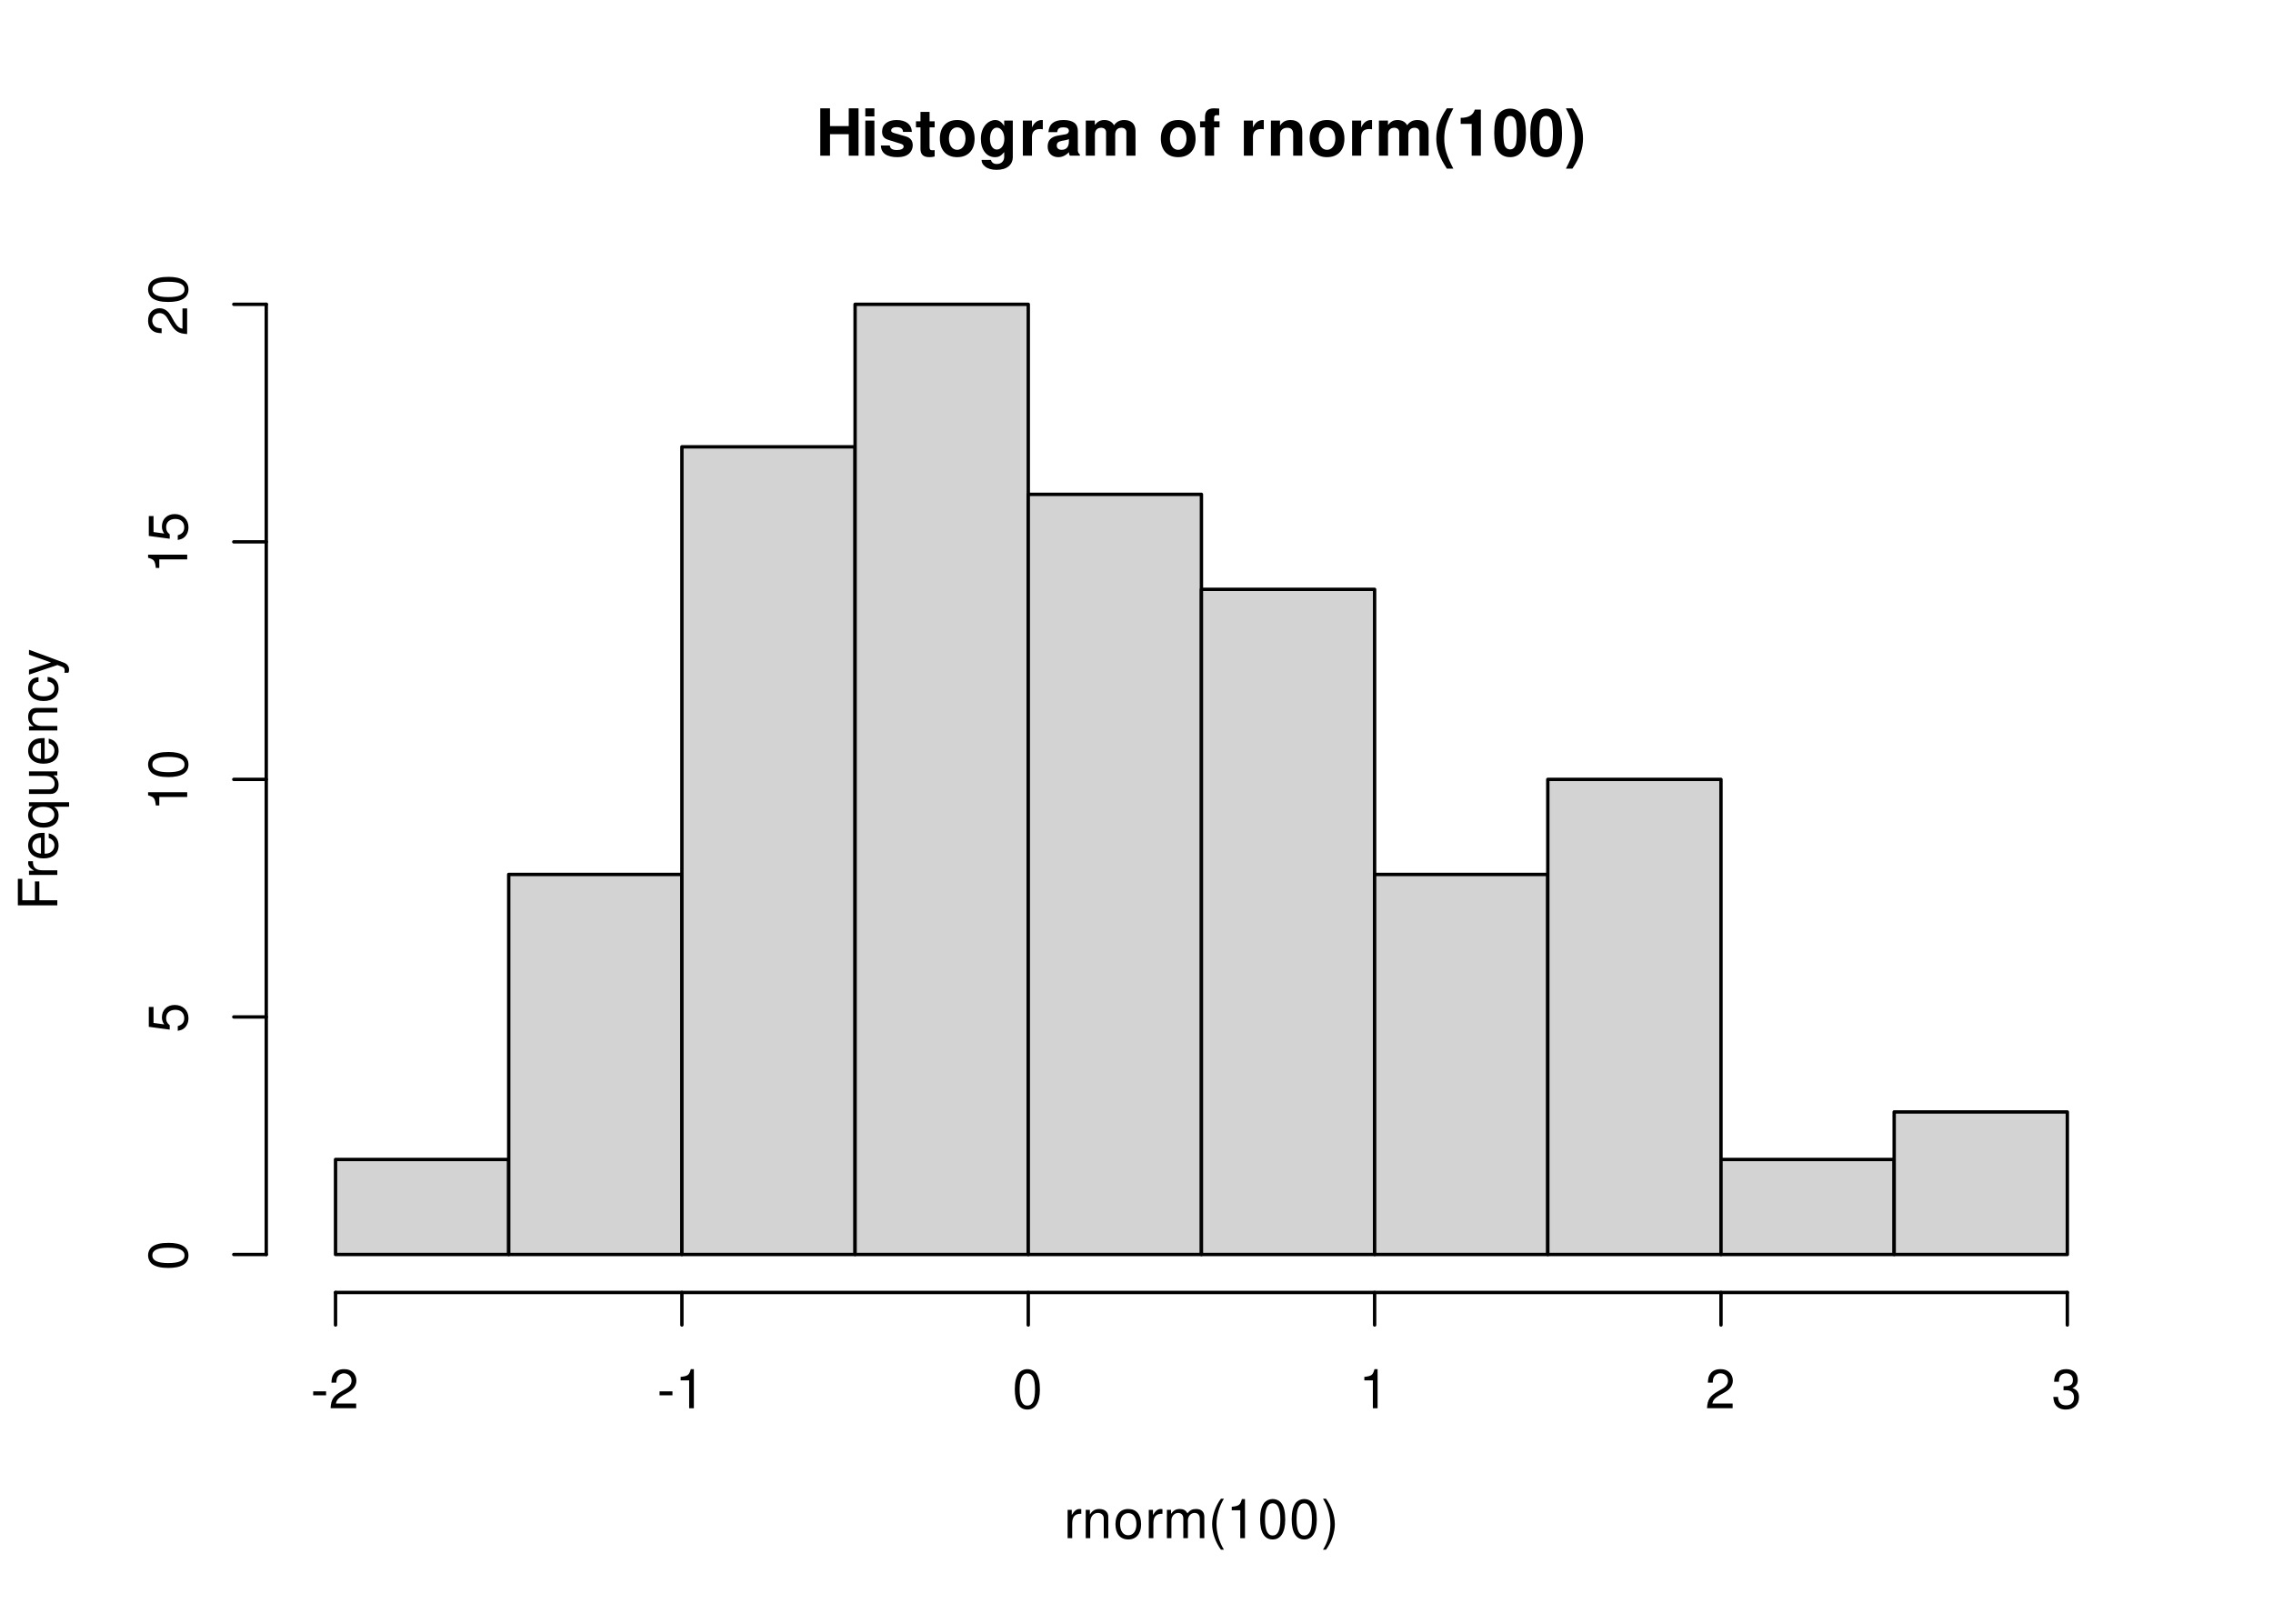
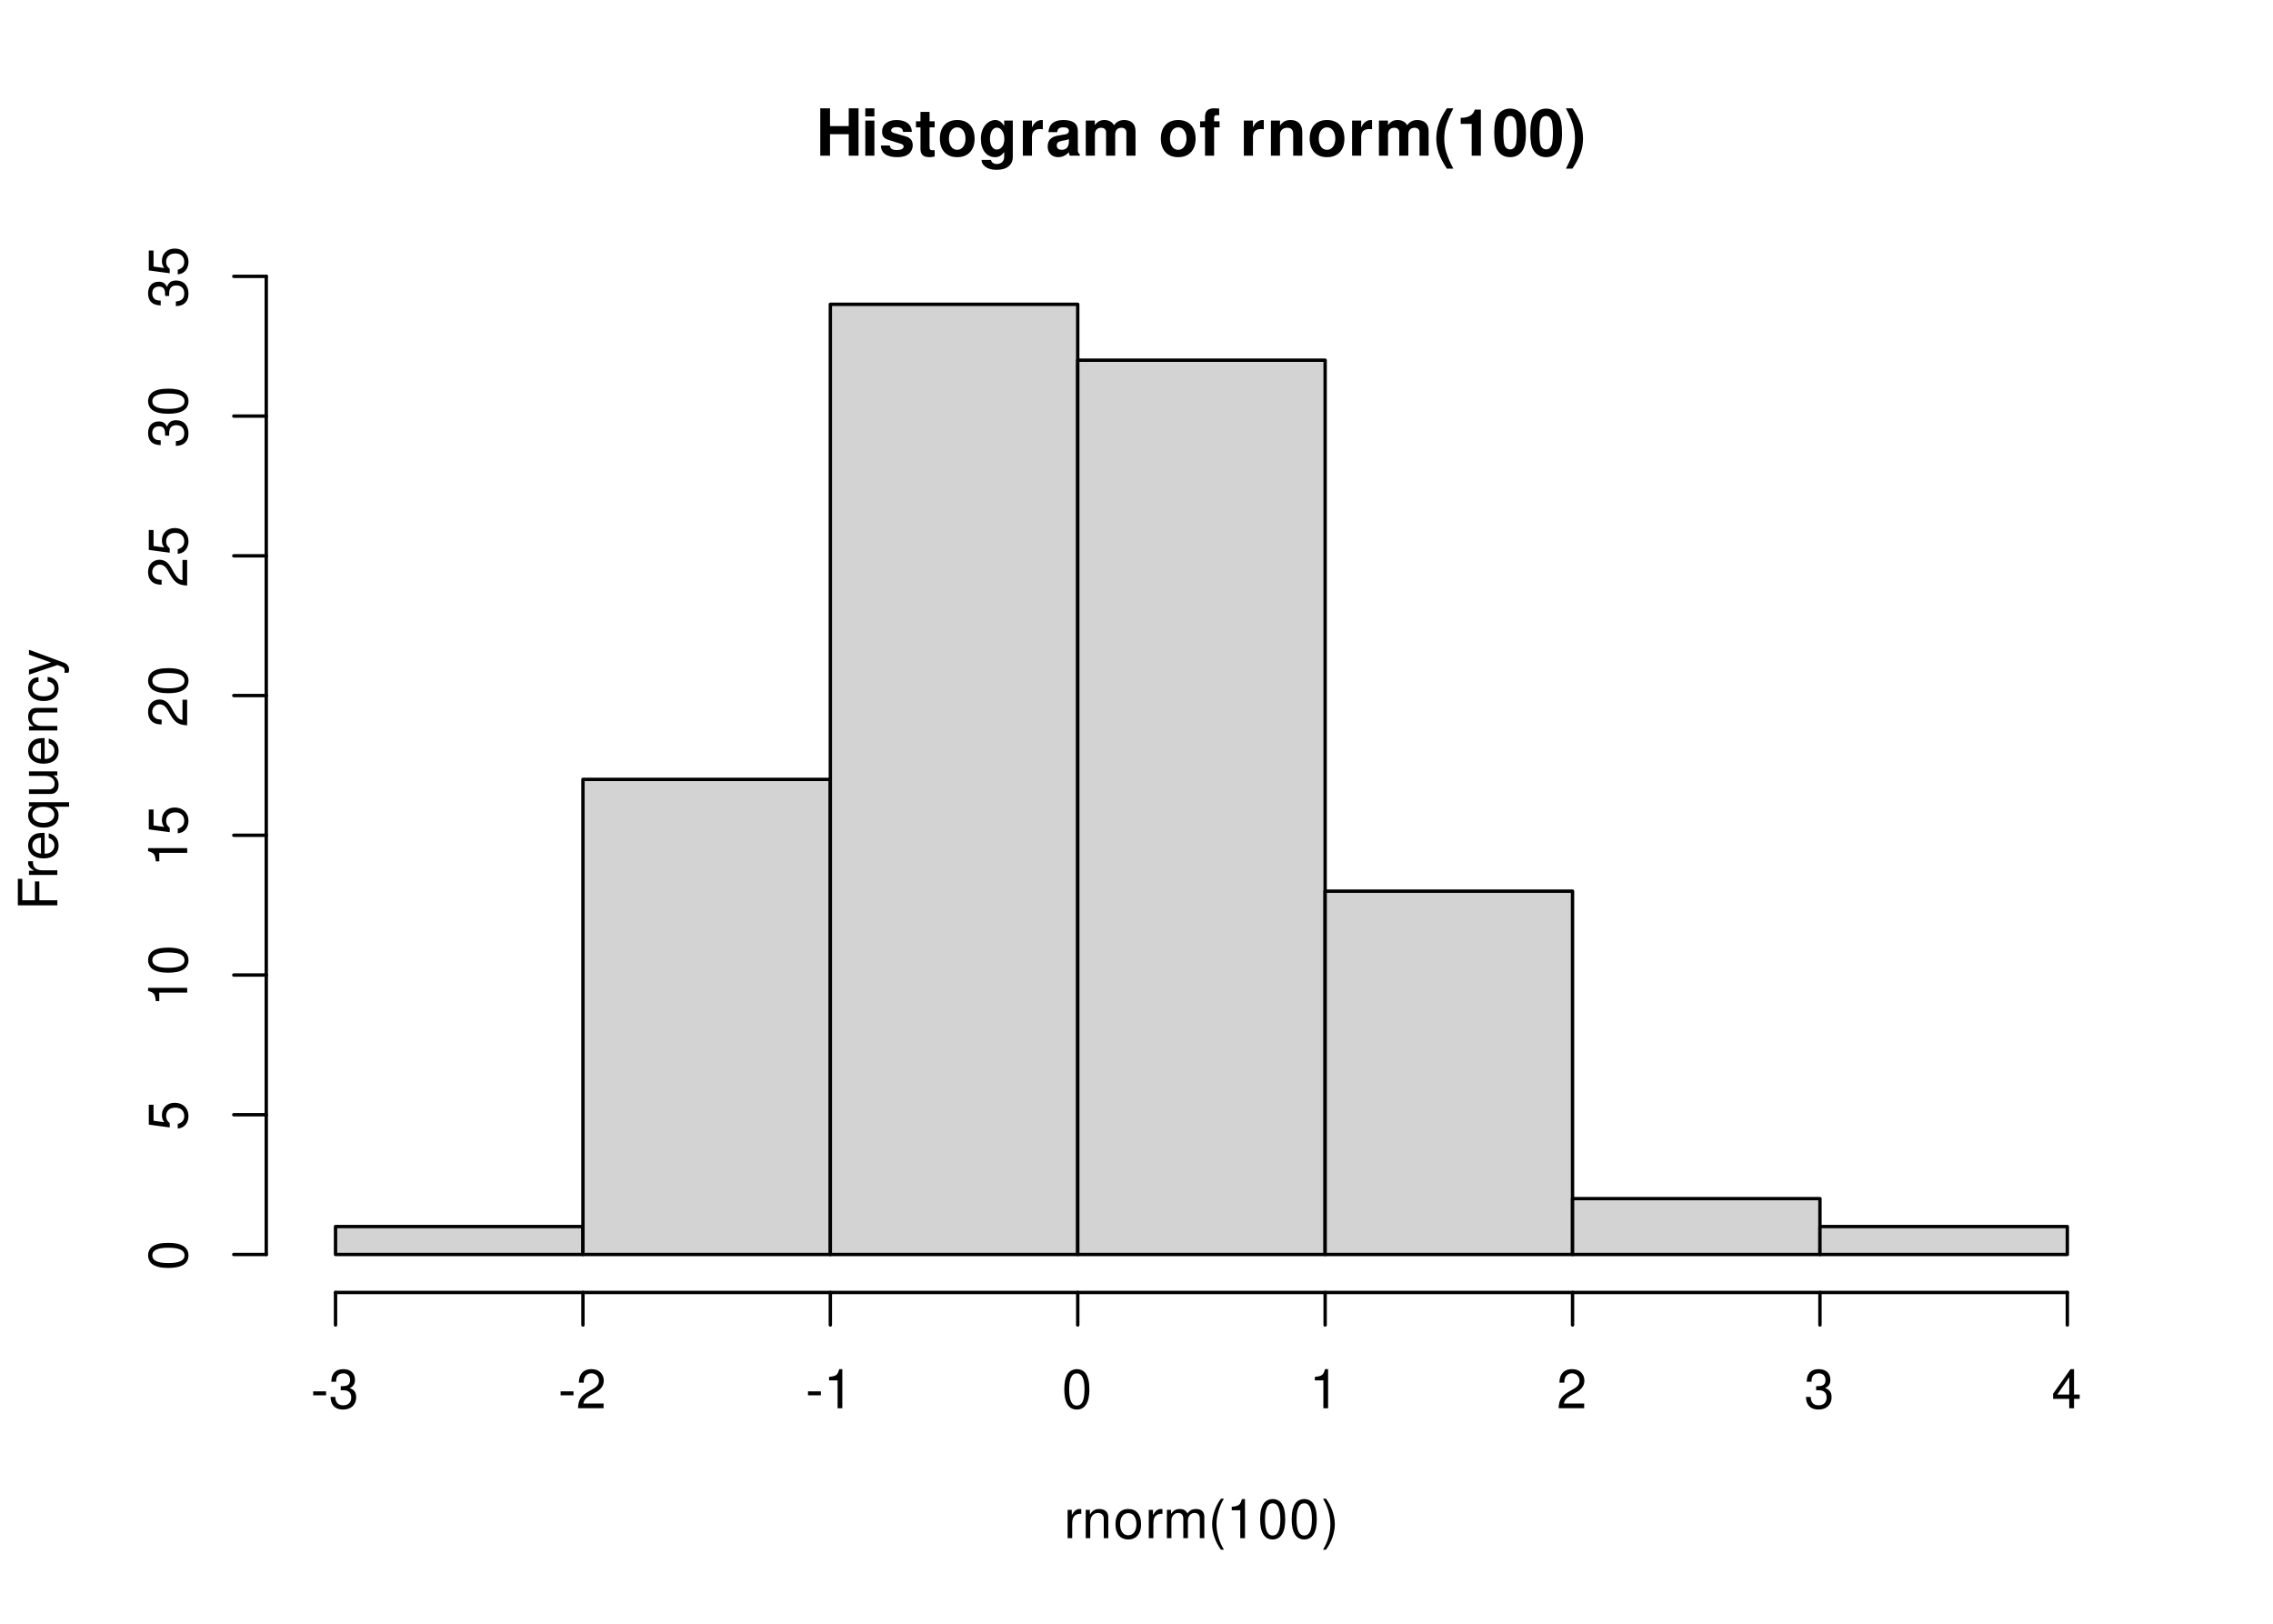
<svg xmlns="http://www.w3.org/2000/svg" xmlns:xlink="http://www.w3.org/1999/xlink" width="504pt" height="360pt" viewBox="0 0 504 360">
  <defs>
    <g>
      <g id="glyph-0-0">
        <path d="M 7.297 -4.766 L 7.297 0 L 9.469 0 L 9.469 -10.5 L 7.297 -10.5 L 7.297 -6.562 L 3.141 -6.562 L 3.141 -10.5 L 0.984 -10.5 L 0.984 0 L 3.141 0 L 3.141 -4.766 Z M 7.297 -4.766 " />
      </g>
      <g id="glyph-0-1">
        <path d="M 2.984 -7.781 L 0.969 -7.781 L 0.969 0 L 2.984 0 Z M 2.984 -10.5 L 0.969 -10.5 L 0.969 -8.703 L 2.984 -8.703 Z M 2.984 -10.5 " />
      </g>
      <g id="glyph-0-2">
        <path d="M 7.281 -5.266 C 7.25 -6.922 5.984 -7.906 3.891 -7.906 C 1.922 -7.906 0.688 -6.922 0.688 -5.312 C 0.688 -4.797 0.844 -4.344 1.125 -4.047 C 1.391 -3.781 1.641 -3.641 2.391 -3.406 L 4.797 -2.656 C 5.297 -2.5 5.469 -2.328 5.469 -2.016 C 5.469 -1.547 4.906 -1.25 3.969 -1.25 C 3.438 -1.25 3.047 -1.344 2.781 -1.531 C 2.562 -1.688 2.484 -1.844 2.391 -2.266 L 0.422 -2.266 C 0.469 -0.547 1.734 0.328 4.094 0.328 C 5.172 0.328 6 0.094 6.562 -0.359 C 7.141 -0.828 7.484 -1.547 7.484 -2.312 C 7.484 -3.312 6.984 -3.969 5.969 -4.266 L 3.422 -5 C 2.859 -5.172 2.703 -5.281 2.703 -5.609 C 2.703 -6.031 3.172 -6.328 3.875 -6.328 C 4.844 -6.328 5.312 -5.984 5.328 -5.266 Z M 7.281 -5.266 " />
      </g>
      <g id="glyph-0-3">
        <path d="M 4.344 -7.625 L 3.219 -7.625 L 3.219 -9.703 L 1.203 -9.703 L 1.203 -7.625 L 0.203 -7.625 L 0.203 -6.281 L 1.203 -6.281 L 1.203 -1.5 C 1.203 -0.281 1.844 0.328 3.172 0.328 C 3.625 0.328 3.969 0.281 4.344 0.172 L 4.344 -1.234 C 4.141 -1.203 4.031 -1.203 3.875 -1.203 C 3.344 -1.203 3.219 -1.359 3.219 -2.047 L 3.219 -6.281 L 4.344 -6.281 Z M 4.344 -7.625 " />
      </g>
      <g id="glyph-0-4">
        <path d="M 4.344 -7.906 C 1.953 -7.906 0.5 -6.344 0.5 -3.781 C 0.5 -1.219 1.953 0.328 4.344 0.328 C 6.734 0.328 8.203 -1.219 8.203 -3.734 C 8.203 -6.375 6.766 -7.906 4.344 -7.906 Z M 4.344 -6.281 C 5.453 -6.281 6.188 -5.281 6.188 -3.766 C 6.188 -2.312 5.438 -1.297 4.344 -1.297 C 3.25 -1.297 2.516 -2.297 2.516 -3.781 C 2.516 -5.281 3.25 -6.281 4.344 -6.281 Z M 4.344 -6.281 " />
      </g>
      <g id="glyph-0-5">
        <path d="M 5.766 -7.781 L 5.766 -6.578 C 5.203 -7.484 4.578 -7.906 3.766 -7.906 C 3.062 -7.906 2.312 -7.562 1.766 -7 C 1 -6.188 0.594 -5.078 0.594 -3.703 C 0.594 -1.312 1.859 0.328 3.719 0.328 C 4.547 0.328 5.062 0.062 5.766 -0.797 L 5.766 0.266 C 5.766 1.203 5.094 1.844 4.156 1.844 C 3.422 1.844 2.984 1.531 2.828 0.938 L 0.75 0.938 C 0.766 1.547 0.984 1.953 1.516 2.391 C 2.125 2.891 2.984 3.141 4.078 3.141 C 6.328 3.141 7.672 2.062 7.672 0.266 L 7.672 -7.781 Z M 4.141 -6.219 C 5.078 -6.219 5.797 -5.172 5.797 -3.734 C 5.797 -2.312 5.109 -1.359 4.109 -1.359 C 3.234 -1.359 2.609 -2.312 2.609 -3.734 C 2.609 -5.203 3.234 -6.219 4.141 -6.219 Z M 4.141 -6.219 " />
      </g>
      <g id="glyph-0-6">
        <path d="M 0.906 -7.781 L 0.906 0 L 2.922 0 L 2.922 -4.141 C 2.922 -5.312 3.516 -5.906 4.703 -5.906 C 4.906 -5.906 5.062 -5.891 5.328 -5.844 L 5.328 -7.891 C 5.219 -7.906 5.172 -7.906 5.078 -7.906 C 4.156 -7.906 3.375 -7.297 2.922 -6.25 L 2.922 -7.781 Z M 0.906 -7.781 " />
      </g>
      <g id="glyph-0-7">
        <path d="M 7.547 -0.25 C 7.203 -0.578 7.094 -0.812 7.094 -1.203 L 7.094 -5.516 C 7.094 -7.109 6 -7.906 3.906 -7.906 C 1.797 -7.906 0.703 -7.016 0.578 -5.219 L 2.516 -5.219 C 2.625 -6.016 2.953 -6.281 3.953 -6.281 C 4.719 -6.281 5.109 -6.016 5.109 -5.5 C 5.109 -5.25 4.984 -5.031 4.766 -4.891 C 4.5 -4.75 4.5 -4.75 3.5 -4.594 L 2.688 -4.453 C 1.156 -4.188 0.406 -3.406 0.406 -2 C 0.406 -0.609 1.344 0.328 2.766 0.328 C 3.625 0.328 4.406 -0.031 5.125 -0.781 C 5.125 -0.375 5.172 -0.234 5.359 0 L 7.547 0 Z M 5.109 -3.125 C 5.109 -1.953 4.531 -1.297 3.516 -1.297 C 2.844 -1.297 2.422 -1.656 2.422 -2.234 C 2.422 -2.844 2.734 -3.125 3.578 -3.297 L 4.266 -3.422 C 4.797 -3.531 4.891 -3.562 5.109 -3.672 Z M 5.109 -3.125 " />
      </g>
      <g id="glyph-0-8">
        <path d="M 0.859 -7.781 L 0.859 0 L 2.875 0 L 2.875 -4.672 C 2.875 -5.641 3.406 -6.188 4.266 -6.188 C 4.938 -6.188 5.359 -5.812 5.359 -5.188 L 5.359 0 L 7.375 0 L 7.375 -4.672 C 7.375 -5.625 7.891 -6.188 8.766 -6.188 C 9.438 -6.188 9.859 -5.812 9.859 -5.188 L 9.859 0 L 11.875 0 L 11.875 -5.5 C 11.875 -7.016 10.953 -7.906 9.391 -7.906 C 8.406 -7.906 7.719 -7.562 7.109 -6.75 C 6.734 -7.484 5.969 -7.906 5 -7.906 C 4.109 -7.906 3.531 -7.625 2.859 -6.812 L 2.859 -7.781 Z M 0.859 -7.781 " />
      </g>
      <g id="glyph-0-9">
</g>
      <g id="glyph-0-10">
        <path d="M 4.516 -7.625 L 3.312 -7.625 L 3.312 -8.391 C 3.312 -8.781 3.484 -8.984 3.859 -8.984 C 4.047 -8.984 4.234 -8.969 4.438 -8.953 L 4.438 -10.453 C 4 -10.484 3.594 -10.5 3.281 -10.5 C 1.938 -10.5 1.297 -9.875 1.297 -8.562 L 1.297 -7.625 L 0.203 -7.625 L 0.203 -6.281 L 1.297 -6.281 L 1.297 0 L 3.312 0 L 3.312 -6.281 L 4.516 -6.281 Z M 4.516 -7.625 " />
      </g>
      <g id="glyph-0-11">
        <path d="M 0.906 -7.781 L 0.906 0 L 2.922 0 L 2.922 -4.672 C 2.922 -5.594 3.562 -6.188 4.547 -6.188 C 5.422 -6.188 5.844 -5.719 5.844 -4.797 L 5.844 0 L 7.859 0 L 7.859 -5.219 C 7.859 -6.938 6.922 -7.906 5.266 -7.906 C 4.203 -7.906 3.5 -7.531 2.922 -6.656 L 2.922 -7.781 Z M 0.906 -7.781 " />
      </g>
      <g id="glyph-0-12">
        <path d="M 2.922 -10.5 C 1.266 -8 0.578 -6.031 0.578 -3.812 C 0.578 -1.578 1.266 0.375 2.922 2.875 L 4.359 2.875 C 2.828 -0.094 2.344 -1.688 2.344 -3.812 C 2.344 -5.938 2.844 -7.562 4.359 -10.5 Z M 2.922 -10.5 " />
      </g>
      <g id="glyph-0-13">
        <path d="M 3.422 -7.047 L 3.422 0 L 5.453 0 L 5.453 -10.219 L 4.109 -10.219 C 3.781 -9 2.734 -8.391 0.984 -8.391 L 0.984 -7.047 Z M 3.422 -7.047 " />
      </g>
      <g id="glyph-0-14">
        <path d="M 3.938 -10.438 C 2.844 -10.438 1.906 -9.969 1.281 -9.125 C 0.688 -8.328 0.422 -7.031 0.422 -5.047 C 0.422 -3.234 0.641 -1.953 1.141 -1.188 C 1.75 -0.203 2.734 0.328 3.938 0.328 C 5.047 0.328 5.953 -0.109 6.578 -0.969 C 7.156 -1.75 7.453 -3.062 7.453 -4.984 C 7.453 -6.859 7.219 -8.125 6.734 -8.922 C 6.125 -9.891 5.125 -10.438 3.938 -10.438 Z M 3.938 -8.797 C 4.453 -8.797 4.875 -8.516 5.109 -7.984 C 5.312 -7.547 5.438 -6.438 5.438 -5.031 C 5.438 -3.875 5.328 -2.75 5.172 -2.328 C 4.938 -1.734 4.516 -1.391 3.938 -1.391 C 3.406 -1.391 3 -1.672 2.75 -2.188 C 2.547 -2.625 2.438 -3.688 2.438 -5.062 C 2.438 -6.266 2.531 -7.422 2.688 -7.844 C 2.906 -8.453 3.359 -8.797 3.938 -8.797 Z M 3.938 -8.797 " />
      </g>
      <g id="glyph-0-15">
        <path d="M 1.75 2.875 C 3.422 0.375 4.109 -1.578 4.109 -3.797 C 4.109 -6.031 3.422 -8 1.75 -10.5 L 0.312 -10.5 C 1.859 -7.531 2.328 -5.938 2.328 -3.797 C 2.328 -1.688 1.844 -0.062 0.312 2.875 Z M 1.75 2.875 " />
      </g>
      <g id="glyph-1-0">
        <path d="M 0.828 -6.281 L 0.828 0 L 1.844 0 L 1.844 -3.266 C 1.844 -4.781 2.469 -5.453 3.859 -5.406 L 3.859 -6.438 C 3.688 -6.453 3.594 -6.469 3.469 -6.469 C 2.812 -6.469 2.328 -6.078 1.75 -5.141 L 1.75 -6.281 Z M 0.828 -6.281 " />
      </g>
      <g id="glyph-1-1">
        <path d="M 0.844 -6.281 L 0.844 0 L 1.844 0 L 1.844 -3.469 C 1.844 -4.75 2.516 -5.594 3.547 -5.594 C 4.344 -5.594 4.844 -5.109 4.844 -4.359 L 4.844 0 L 5.844 0 L 5.844 -4.75 C 5.844 -5.797 5.062 -6.469 3.859 -6.469 C 2.922 -6.469 2.312 -6.109 1.766 -5.234 L 1.766 -6.281 Z M 0.844 -6.281 " />
      </g>
      <g id="glyph-1-2">
        <path d="M 3.266 -6.469 C 1.484 -6.469 0.438 -5.203 0.438 -3.094 C 0.438 -0.969 1.484 0.281 3.281 0.281 C 5.047 0.281 6.125 -0.984 6.125 -3.047 C 6.125 -5.234 5.094 -6.469 3.266 -6.469 Z M 3.281 -5.547 C 4.406 -5.547 5.078 -4.625 5.078 -3.062 C 5.078 -1.578 4.375 -0.641 3.281 -0.641 C 2.156 -0.641 1.469 -1.578 1.469 -3.094 C 1.469 -4.625 2.156 -5.547 3.281 -5.547 Z M 3.281 -5.547 " />
      </g>
      <g id="glyph-1-3">
        <path d="M 0.844 -6.281 L 0.844 0 L 1.844 0 L 1.844 -3.953 C 1.844 -4.859 2.516 -5.594 3.328 -5.594 C 4.062 -5.594 4.484 -5.141 4.484 -4.328 L 4.484 0 L 5.5 0 L 5.5 -3.953 C 5.5 -4.859 6.156 -5.594 6.969 -5.594 C 7.703 -5.594 8.141 -5.125 8.141 -4.328 L 8.141 0 L 9.141 0 L 9.141 -4.719 C 9.141 -5.844 8.5 -6.469 7.312 -6.469 C 6.484 -6.469 5.969 -6.219 5.391 -5.516 C 5.016 -6.188 4.516 -6.469 3.703 -6.469 C 2.859 -6.469 2.297 -6.156 1.766 -5.406 L 1.766 -6.281 Z M 0.844 -6.281 " />
      </g>
      <g id="glyph-1-4">
        <path d="M 2.828 -8.75 C 1.625 -7.172 0.875 -4.984 0.875 -3.109 C 0.875 -1.219 1.625 0.969 2.828 2.547 L 3.484 2.547 C 2.438 0.828 1.844 -1.188 1.844 -3.109 C 1.844 -5.016 2.438 -7.047 3.484 -8.75 Z M 2.828 -8.75 " />
      </g>
      <g id="glyph-1-5">
        <path d="M 3.109 -6.188 L 3.109 0 L 4.156 0 L 4.156 -8.672 L 3.469 -8.672 C 3.094 -7.344 2.859 -7.156 1.219 -6.953 L 1.219 -6.188 Z M 3.109 -6.188 " />
      </g>
      <g id="glyph-1-6">
        <path d="M 3.297 -8.672 C 2.516 -8.672 1.781 -8.312 1.344 -7.734 C 0.797 -6.953 0.516 -5.812 0.516 -4.203 C 0.516 -1.266 1.469 0.281 3.297 0.281 C 5.094 0.281 6.078 -1.266 6.078 -4.125 C 6.078 -5.812 5.812 -6.938 5.25 -7.734 C 4.812 -8.328 4.109 -8.672 3.297 -8.672 Z M 3.297 -7.734 C 4.438 -7.734 5 -6.578 5 -4.219 C 5 -1.75 4.453 -0.594 3.281 -0.594 C 2.156 -0.594 1.594 -1.797 1.594 -4.188 C 1.594 -6.578 2.156 -7.734 3.297 -7.734 Z M 3.297 -7.734 " />
      </g>
      <g id="glyph-1-7">
        <path d="M 1.109 2.547 C 2.312 0.969 3.078 -1.219 3.078 -3.094 C 3.078 -4.984 2.312 -7.172 1.109 -8.75 L 0.453 -8.75 C 1.516 -7.031 2.094 -5.016 2.094 -3.094 C 2.094 -1.188 1.516 0.844 0.453 2.547 Z M 1.109 2.547 " />
      </g>
      <g id="glyph-1-8">
        <path d="M 3.406 -3.75 L 0.547 -3.75 L 0.547 -2.875 L 3.406 -2.875 Z M 3.406 -3.75 " />
      </g>
      <g id="glyph-1-9">
+         <path d="M 2.656 -4 L 3.234 -4 C 4.375 -4 4.984 -3.453 4.984 -2.406 C 4.984 -1.312 4.328 -0.656 3.234 -0.656 C 2.078 -0.656 1.516 -1.25 1.438 -2.516 L 0.391 -2.516 C 0.438 -1.828 0.547 -1.375 0.75 -0.984 C 1.203 -0.141 2.031 0.281 3.188 0.281 C 4.938 0.281 6.078 -0.781 6.078 -2.422 C 6.078 -3.531 5.656 -4.125 4.625 -4.484 C 5.422 -4.812 5.812 -5.406 5.812 -6.281 C 5.812 -7.781 4.844 -8.672 3.234 -8.672 C 1.516 -8.672 0.594 -7.719 0.562 -5.875 L 1.625 -5.875 C 1.625 -6.406 1.688 -6.703 1.812 -6.969 C 2.047 -7.469 2.578 -7.75 3.234 -7.75 C 4.172 -7.75 4.734 -7.188 4.734 -6.25 C 4.734 -5.641 4.531 -5.266 4.062 -5.062 C 3.766 -4.938 3.391 -4.891 2.656 -4.891 Z M 2.656 -4 " />
+       </g>
+       <g id="glyph-1-10">
        <path d="M 6.078 -1.047 L 1.594 -1.047 C 1.703 -1.766 2.094 -2.219 3.125 -2.859 L 4.328 -3.531 C 5.516 -4.188 6.125 -5.078 6.125 -6.141 C 6.125 -6.859 5.844 -7.531 5.344 -8 C 4.844 -8.453 4.219 -8.672 3.406 -8.672 C 2.328 -8.672 1.531 -8.297 1.062 -7.547 C 0.75 -7.094 0.625 -6.547 0.594 -5.672 L 1.656 -5.672 C 1.688 -6.266 1.766 -6.609 1.906 -6.906 C 2.188 -7.422 2.734 -7.75 3.375 -7.75 C 4.328 -7.75 5.047 -7.062 5.047 -6.125 C 5.047 -5.422 4.656 -4.828 3.906 -4.391 L 2.797 -3.75 C 1.016 -2.719 0.5 -1.906 0.406 -0.016 L 6.078 -0.016 Z M 6.078 -1.047 " />
      </g>
-       <g id="glyph-1-10">
-         <path d="M 2.656 -4 L 3.234 -4 C 4.375 -4 4.984 -3.453 4.984 -2.406 C 4.984 -1.312 4.328 -0.656 3.234 -0.656 C 2.078 -0.656 1.516 -1.25 1.438 -2.516 L 0.391 -2.516 C 0.438 -1.828 0.547 -1.375 0.75 -0.984 C 1.203 -0.141 2.031 0.281 3.188 0.281 C 4.938 0.281 6.078 -0.781 6.078 -2.422 C 6.078 -3.531 5.656 -4.125 4.625 -4.484 C 5.422 -4.812 5.812 -5.406 5.812 -6.281 C 5.812 -7.781 4.844 -8.672 3.234 -8.672 C 1.516 -8.672 0.594 -7.719 0.562 -5.875 L 1.625 -5.875 C 1.625 -6.406 1.688 -6.703 1.812 -6.969 C 2.047 -7.469 2.578 -7.75 3.234 -7.75 C 4.172 -7.75 4.734 -7.188 4.734 -6.25 C 4.734 -5.641 4.531 -5.266 4.062 -5.062 C 3.766 -4.938 3.391 -4.891 2.656 -4.891 Z M 2.656 -4 " />
+       <g id="glyph-1-11">
+         <path d="M 3.922 -2.094 L 3.922 0 L 4.984 0 L 4.984 -2.094 L 6.234 -2.094 L 6.234 -3.047 L 4.984 -3.047 L 4.984 -8.672 L 4.203 -8.672 L 0.344 -3.219 L 0.344 -2.094 Z M 3.922 -3.047 L 1.266 -3.047 L 3.922 -6.875 Z M 3.922 -3.047 " />
      </g>
      <g id="glyph-2-0">
        <path d="M -3.984 -2.203 L -3.984 -6.375 L -4.969 -6.375 L -4.969 -2.203 L -7.766 -2.203 L -7.766 -6.953 L -8.75 -6.953 L -8.75 -1.078 L 0 -1.078 L 0 -2.203 Z M -3.984 -2.203 " />
      </g>
      <g id="glyph-2-1">
        <path d="M -6.281 -0.828 L 0 -0.828 L 0 -1.844 L -3.266 -1.844 C -4.781 -1.844 -5.453 -2.469 -5.406 -3.859 L -6.438 -3.859 C -6.453 -3.688 -6.469 -3.594 -6.469 -3.469 C -6.469 -2.812 -6.078 -2.328 -5.141 -1.75 L -6.281 -1.75 Z M -6.281 -0.828 " />
      </g>
      <g id="glyph-2-2">
        <path d="M -2.812 -6.156 C -3.766 -6.156 -4.344 -6.078 -4.812 -5.906 C -5.844 -5.5 -6.469 -4.531 -6.469 -3.359 C -6.469 -1.609 -5.141 -0.484 -3.062 -0.484 C -0.984 -0.484 0.281 -1.562 0.281 -3.344 C 0.281 -4.781 -0.547 -5.766 -1.906 -6.031 L -1.906 -5.016 C -1.078 -4.734 -0.641 -4.172 -0.641 -3.375 C -0.641 -2.734 -0.938 -2.203 -1.469 -1.859 C -1.828 -1.625 -2.188 -1.531 -2.812 -1.531 Z M -3.625 -1.547 C -4.781 -1.625 -5.547 -2.344 -5.547 -3.344 C -5.547 -4.375 -4.75 -5.078 -3.625 -5.078 Z M -3.625 -1.547 " />
      </g>
      <g id="glyph-2-3">
        <path d="M 2.609 -5.938 L -6.281 -5.938 L -6.281 -5.047 L -5.453 -5.047 C -6.109 -4.578 -6.469 -3.875 -6.469 -3.047 C -6.469 -1.391 -5.109 -0.312 -3.031 -0.312 C -0.984 -0.312 0.281 -1.328 0.281 -3 C 0.281 -3.875 -0.031 -4.469 -0.719 -4.938 L 2.609 -4.938 Z M -5.531 -3.188 C -5.531 -4.266 -4.578 -4.938 -3.062 -4.938 C -1.625 -4.938 -0.656 -4.25 -0.656 -3.188 C -0.656 -2.094 -1.625 -1.359 -3.094 -1.359 C -4.562 -1.359 -5.531 -2.094 -5.531 -3.188 Z M -5.531 -3.188 " />
      </g>
      <g id="glyph-2-4">
        <path d="M 0 -5.781 L -6.281 -5.781 L -6.281 -4.781 L -2.719 -4.781 C -1.438 -4.781 -0.594 -4.109 -0.594 -3.078 C -0.594 -2.281 -1.078 -1.781 -1.844 -1.781 L -6.281 -1.781 L -6.281 -0.781 L -1.438 -0.781 C -0.391 -0.781 0.281 -1.562 0.281 -2.781 C 0.281 -3.703 -0.047 -4.297 -0.875 -4.891 L 0 -4.891 Z M 0 -5.781 " />
      </g>
      <g id="glyph-2-5">
        <path d="M -6.281 -0.844 L 0 -0.844 L 0 -1.844 L -3.469 -1.844 C -4.75 -1.844 -5.594 -2.516 -5.594 -3.547 C -5.594 -4.344 -5.109 -4.844 -4.359 -4.844 L 0 -4.844 L 0 -5.844 L -4.75 -5.844 C -5.797 -5.844 -6.469 -5.062 -6.469 -3.859 C -6.469 -2.922 -6.109 -2.312 -5.234 -1.766 L -6.281 -1.766 Z M -6.281 -0.844 " />
      </g>
      <g id="glyph-2-6">
        <path d="M -4.172 -5.656 C -4.781 -5.609 -5.188 -5.469 -5.531 -5.234 C -6.125 -4.797 -6.469 -4.047 -6.469 -3.172 C -6.469 -1.469 -5.125 -0.375 -3.031 -0.375 C -1.016 -0.375 0.281 -1.453 0.281 -3.156 C 0.281 -4.656 -0.625 -5.609 -2.156 -5.719 L -2.156 -4.719 C -1.156 -4.547 -0.641 -4.031 -0.641 -3.188 C -0.641 -2.078 -1.547 -1.422 -3.031 -1.422 C -4.609 -1.422 -5.547 -2.062 -5.547 -3.156 C -5.547 -4 -5.047 -4.531 -4.172 -4.641 Z M -4.172 -5.656 " />
      </g>
      <g id="glyph-2-7">
        <path d="M -6.281 -4.656 L -1.391 -2.922 L -6.281 -1.312 L -6.281 -0.234 L 0.031 -2.359 L 1.016 -1.984 C 1.469 -1.812 1.625 -1.594 1.625 -1.172 C 1.625 -1.016 1.609 -0.859 1.562 -0.641 L 2.453 -0.641 C 2.562 -0.859 2.609 -1.062 2.609 -1.312 C 2.609 -1.641 2.516 -1.984 2.312 -2.25 C 2.094 -2.562 1.828 -2.75 1.312 -2.938 L -6.281 -5.734 Z M -6.281 -4.656 " />
      </g>
      <g id="glyph-2-8">
        <path d="M -8.672 -3.297 C -8.672 -2.516 -8.312 -1.781 -7.734 -1.344 C -6.953 -0.797 -5.812 -0.516 -4.203 -0.516 C -1.266 -0.516 0.281 -1.469 0.281 -3.297 C 0.281 -5.094 -1.266 -6.078 -4.125 -6.078 C -5.812 -6.078 -6.938 -5.812 -7.734 -5.25 C -8.328 -4.812 -8.672 -4.109 -8.672 -3.297 Z M -7.734 -3.297 C -7.734 -4.438 -6.578 -5 -4.219 -5 C -1.75 -5 -0.594 -4.453 -0.594 -3.281 C -0.594 -2.156 -1.797 -1.594 -4.188 -1.594 C -6.578 -1.594 -7.734 -2.156 -7.734 -3.297 Z M -7.734 -3.297 " />
      </g>
      <g id="glyph-2-9">
        <path d="M -8.516 -5.719 L -8.516 -1.312 L -3.875 -0.688 L -3.875 -1.656 C -4.469 -2.141 -4.672 -2.562 -4.672 -3.234 C -4.672 -4.375 -3.891 -5.078 -2.625 -5.078 C -1.406 -5.078 -0.656 -4.375 -0.656 -3.219 C -0.656 -2.297 -1.125 -1.734 -2.094 -1.469 L -2.094 -0.422 C -1.391 -0.562 -1.062 -0.688 -0.75 -0.938 C -0.094 -1.422 0.281 -2.281 0.281 -3.234 C 0.281 -4.953 -0.969 -6.156 -2.766 -6.156 C -4.453 -6.156 -5.609 -5.047 -5.609 -3.406 C -5.609 -2.812 -5.453 -2.328 -5.094 -1.844 L -7.469 -2.172 L -7.469 -5.719 Z M -8.516 -5.719 " />
      </g>
      <g id="glyph-2-10">
        <path d="M -6.188 -3.109 L 0 -3.109 L 0 -4.156 L -8.672 -4.156 L -8.672 -3.469 C -7.344 -3.094 -7.156 -2.859 -6.953 -1.219 L -6.188 -1.219 Z M -6.188 -3.109 " />
      </g>
      <g id="glyph-2-11">
        <path d="M -1.047 -6.078 L -1.047 -1.594 C -1.766 -1.703 -2.219 -2.094 -2.859 -3.125 L -3.531 -4.328 C -4.188 -5.516 -5.078 -6.125 -6.141 -6.125 C -6.859 -6.125 -7.531 -5.844 -8 -5.344 C -8.453 -4.844 -8.672 -4.219 -8.672 -3.406 C -8.672 -2.328 -8.297 -1.531 -7.547 -1.062 C -7.094 -0.75 -6.547 -0.625 -5.672 -0.594 L -5.672 -1.656 C -6.266 -1.688 -6.609 -1.766 -6.906 -1.906 C -7.422 -2.188 -7.75 -2.734 -7.75 -3.375 C -7.75 -4.328 -7.062 -5.047 -6.125 -5.047 C -5.422 -5.047 -4.828 -4.656 -4.391 -3.906 L -3.75 -2.797 C -2.719 -1.016 -1.906 -0.5 -0.016 -0.406 L -0.016 -6.078 Z M -1.047 -6.078 " />
+       </g>
+       <g id="glyph-2-12">
+         <path d="M -4 -2.656 L -4 -3.234 C -4 -4.375 -3.453 -4.984 -2.406 -4.984 C -1.312 -4.984 -0.656 -4.328 -0.656 -3.234 C -0.656 -2.078 -1.25 -1.516 -2.516 -1.438 L -2.516 -0.391 C -1.828 -0.438 -1.375 -0.547 -0.984 -0.75 C -0.141 -1.203 0.281 -2.031 0.281 -3.188 C 0.281 -4.938 -0.781 -6.078 -2.422 -6.078 C -3.531 -6.078 -4.125 -5.656 -4.484 -4.625 C -4.812 -5.422 -5.406 -5.812 -6.281 -5.812 C -7.781 -5.812 -8.672 -4.844 -8.672 -3.234 C -8.672 -1.516 -7.719 -0.594 -5.875 -0.562 L -5.875 -1.625 C -6.406 -1.625 -6.703 -1.688 -6.969 -1.812 C -7.469 -2.047 -7.75 -2.578 -7.75 -3.234 C -7.75 -4.172 -7.188 -4.734 -6.25 -4.734 C -5.641 -4.734 -5.266 -4.531 -5.062 -4.062 C -4.938 -3.766 -4.891 -3.391 -4.891 -2.656 Z M -4 -2.656 " />
      </g>
    </g>
  </defs>
  <rect x="-50.4" y="-36" width="604.8" height="432" fill="rgb(100%, 100%, 100%)" fill-opacity="1" />
  <g fill="rgb(0%, 0%, 0%)" fill-opacity="1">
    <use xlink:href="#glyph-0-0" x="180.898" y="34.517" />
    <use xlink:href="#glyph-0-1" x="190.898" y="34.517" />
    <use xlink:href="#glyph-0-2" x="194.898" y="34.517" />
    <use xlink:href="#glyph-0-3" x="202.898" y="34.517" />
    <use xlink:href="#glyph-0-4" x="207.898" y="34.517" />
    <use xlink:href="#glyph-0-5" x="216.898" y="34.517" />
    <use xlink:href="#glyph-0-6" x="225.898" y="34.517" />
    <use xlink:href="#glyph-0-7" x="231.898" y="34.517" />
    <use xlink:href="#glyph-0-8" x="239.898" y="34.517" />
    <use xlink:href="#glyph-0-9" x="252.898" y="34.517" />
    <use xlink:href="#glyph-0-4" x="256.898" y="34.517" />
    <use xlink:href="#glyph-0-10" x="265.898" y="34.517" />
    <use xlink:href="#glyph-0-9" x="270.898" y="34.517" />
    <use xlink:href="#glyph-0-6" x="274.898" y="34.517" />
    <use xlink:href="#glyph-0-11" x="280.898" y="34.517" />
    <use xlink:href="#glyph-0-4" x="289.898" y="34.517" />
    <use xlink:href="#glyph-0-6" x="298.898" y="34.517" />
    <use xlink:href="#glyph-0-8" x="304.898" y="34.517" />
    <use xlink:href="#glyph-0-12" x="317.898" y="34.517" />
    <use xlink:href="#glyph-0-13" x="322.898" y="34.517" />
    <use xlink:href="#glyph-0-14" x="330.898" y="34.517" />
    <use xlink:href="#glyph-0-14" x="338.898" y="34.517" />
    <use xlink:href="#glyph-0-15" x="346.898" y="34.517" />
  </g>
  <g fill="rgb(0%, 0%, 0%)" fill-opacity="1">
    <use xlink:href="#glyph-1-0" x="235.898" y="341.029" />
    <use xlink:href="#glyph-1-1" x="239.898" y="341.029" />
    <use xlink:href="#glyph-1-2" x="246.898" y="341.029" />
    <use xlink:href="#glyph-1-0" x="253.898" y="341.029" />
    <use xlink:href="#glyph-1-3" x="257.898" y="341.029" />
    <use xlink:href="#glyph-1-4" x="267.898" y="341.029" />
    <use xlink:href="#glyph-1-5" x="271.898" y="341.029" />
    <use xlink:href="#glyph-1-6" x="278.898" y="341.029" />
    <use xlink:href="#glyph-1-6" x="285.898" y="341.029" />
    <use xlink:href="#glyph-1-7" x="292.898" y="341.029" />
  </g>
  <g fill="rgb(0%, 0%, 0%)" fill-opacity="1">
    <use xlink:href="#glyph-2-0" x="12.709" y="201.801" />
    <use xlink:href="#glyph-2-1" x="12.709" y="194.801" />
    <use xlink:href="#glyph-2-2" x="12.709" y="190.801" />
    <use xlink:href="#glyph-2-3" x="12.709" y="183.801" />
    <use xlink:href="#glyph-2-4" x="12.709" y="176.801" />
    <use xlink:href="#glyph-2-2" x="12.709" y="169.801" />
    <use xlink:href="#glyph-2-5" x="12.709" y="162.801" />
    <use xlink:href="#glyph-2-6" x="12.709" y="155.801" />
    <use xlink:href="#glyph-2-7" x="12.709" y="149.801" />
  </g>
  <path fill="none" stroke-width="0.75" stroke-linecap="round" stroke-linejoin="round" stroke="rgb(0%, 0%, 0%)" stroke-opacity="1" stroke-miterlimit="10" d="M 74.398 286.559 L 458.398 286.559 " />
  <path fill="none" stroke-width="0.75" stroke-linecap="round" stroke-linejoin="round" stroke="rgb(0%, 0%, 0%)" stroke-opacity="1" stroke-miterlimit="10" d="M 74.398 286.559 L 74.398 293.762 " />
-   <path fill="none" stroke-width="0.75" stroke-linecap="round" stroke-linejoin="round" stroke="rgb(0%, 0%, 0%)" stroke-opacity="1" stroke-miterlimit="10" d="M 151.199 286.559 L 151.199 293.762 " />
-   <path fill="none" stroke-width="0.75" stroke-linecap="round" stroke-linejoin="round" stroke="rgb(0%, 0%, 0%)" stroke-opacity="1" stroke-miterlimit="10" d="M 228 286.559 L 228 293.762 " />
-   <path fill="none" stroke-width="0.75" stroke-linecap="round" stroke-linejoin="round" stroke="rgb(0%, 0%, 0%)" stroke-opacity="1" stroke-miterlimit="10" d="M 304.801 286.559 L 304.801 293.762 " />
-   <path fill="none" stroke-width="0.75" stroke-linecap="round" stroke-linejoin="round" stroke="rgb(0%, 0%, 0%)" stroke-opacity="1" stroke-miterlimit="10" d="M 381.602 286.559 L 381.602 293.762 " />
+   <path fill="none" stroke-width="0.75" stroke-linecap="round" stroke-linejoin="round" stroke="rgb(0%, 0%, 0%)" stroke-opacity="1" stroke-miterlimit="10" d="M 129.258 286.559 L 129.258 293.762 " />
+   <path fill="none" stroke-width="0.75" stroke-linecap="round" stroke-linejoin="round" stroke="rgb(0%, 0%, 0%)" stroke-opacity="1" stroke-miterlimit="10" d="M 184.113 286.559 L 184.113 293.762 " />
+   <path fill="none" stroke-width="0.75" stroke-linecap="round" stroke-linejoin="round" stroke="rgb(0%, 0%, 0%)" stroke-opacity="1" stroke-miterlimit="10" d="M 238.973 286.559 L 238.973 293.762 " />
+   <path fill="none" stroke-width="0.75" stroke-linecap="round" stroke-linejoin="round" stroke="rgb(0%, 0%, 0%)" stroke-opacity="1" stroke-miterlimit="10" d="M 293.828 286.559 L 293.828 293.762 " />
+   <path fill="none" stroke-width="0.75" stroke-linecap="round" stroke-linejoin="round" stroke="rgb(0%, 0%, 0%)" stroke-opacity="1" stroke-miterlimit="10" d="M 348.688 286.559 L 348.688 293.762 " />
+   <path fill="none" stroke-width="0.75" stroke-linecap="round" stroke-linejoin="round" stroke="rgb(0%, 0%, 0%)" stroke-opacity="1" stroke-miterlimit="10" d="M 403.543 286.559 L 403.543 293.762 " />
  <path fill="none" stroke-width="0.75" stroke-linecap="round" stroke-linejoin="round" stroke="rgb(0%, 0%, 0%)" stroke-opacity="1" stroke-miterlimit="10" d="M 458.398 286.559 L 458.398 293.762 " />
  <g fill="rgb(0%, 0%, 0%)" fill-opacity="1">
    <use xlink:href="#glyph-1-8" x="68.898" y="312.229" />
    <use xlink:href="#glyph-1-9" x="72.898" y="312.229" />
  </g>
  <g fill="rgb(0%, 0%, 0%)" fill-opacity="1">
-     <use xlink:href="#glyph-1-8" x="145.699" y="312.229" />
-     <use xlink:href="#glyph-1-5" x="149.699" y="312.229" />
-   </g>
-   <g fill="rgb(0%, 0%, 0%)" fill-opacity="1">
-     <use xlink:href="#glyph-1-6" x="224.5" y="312.229" />
-   </g>
-   <g fill="rgb(0%, 0%, 0%)" fill-opacity="1">
-     <use xlink:href="#glyph-1-5" x="301.301" y="312.229" />
-   </g>
-   <g fill="rgb(0%, 0%, 0%)" fill-opacity="1">
-     <use xlink:href="#glyph-1-9" x="378.102" y="312.229" />
-   </g>
-   <g fill="rgb(0%, 0%, 0%)" fill-opacity="1">
-     <use xlink:href="#glyph-1-10" x="454.898" y="312.229" />
-   </g>
-   <path fill="none" stroke-width="0.75" stroke-linecap="round" stroke-linejoin="round" stroke="rgb(0%, 0%, 0%)" stroke-opacity="1" stroke-miterlimit="10" d="M 59.039 278.133 L 59.039 67.465 " />
+     <use xlink:href="#glyph-1-8" x="123.758" y="312.229" />
+     <use xlink:href="#glyph-1-10" x="127.758" y="312.229" />
+   </g>
+   <g fill="rgb(0%, 0%, 0%)" fill-opacity="1">
+     <use xlink:href="#glyph-1-8" x="178.613" y="312.229" />
+     <use xlink:href="#glyph-1-5" x="182.613" y="312.229" />
+   </g>
+   <g fill="rgb(0%, 0%, 0%)" fill-opacity="1">
+     <use xlink:href="#glyph-1-6" x="235.473" y="312.229" />
+   </g>
+   <g fill="rgb(0%, 0%, 0%)" fill-opacity="1">
+     <use xlink:href="#glyph-1-5" x="290.328" y="312.229" />
+   </g>
+   <g fill="rgb(0%, 0%, 0%)" fill-opacity="1">
+     <use xlink:href="#glyph-1-10" x="345.188" y="312.229" />
+   </g>
+   <g fill="rgb(0%, 0%, 0%)" fill-opacity="1">
+     <use xlink:href="#glyph-1-9" x="400.043" y="312.229" />
+   </g>
+   <g fill="rgb(0%, 0%, 0%)" fill-opacity="1">
+     <use xlink:href="#glyph-1-11" x="454.898" y="312.229" />
+   </g>
+   <path fill="none" stroke-width="0.75" stroke-linecap="round" stroke-linejoin="round" stroke="rgb(0%, 0%, 0%)" stroke-opacity="1" stroke-miterlimit="10" d="M 59.039 278.133 L 59.039 61.27 " />
  <path fill="none" stroke-width="0.75" stroke-linecap="round" stroke-linejoin="round" stroke="rgb(0%, 0%, 0%)" stroke-opacity="1" stroke-miterlimit="10" d="M 59.039 278.133 L 51.84 278.133 " />
-   <path fill="none" stroke-width="0.75" stroke-linecap="round" stroke-linejoin="round" stroke="rgb(0%, 0%, 0%)" stroke-opacity="1" stroke-miterlimit="10" d="M 59.039 225.465 L 51.84 225.465 " />
-   <path fill="none" stroke-width="0.75" stroke-linecap="round" stroke-linejoin="round" stroke="rgb(0%, 0%, 0%)" stroke-opacity="1" stroke-miterlimit="10" d="M 59.039 172.801 L 51.84 172.801 " />
-   <path fill="none" stroke-width="0.75" stroke-linecap="round" stroke-linejoin="round" stroke="rgb(0%, 0%, 0%)" stroke-opacity="1" stroke-miterlimit="10" d="M 59.039 120.133 L 51.84 120.133 " />
-   <path fill="none" stroke-width="0.75" stroke-linecap="round" stroke-linejoin="round" stroke="rgb(0%, 0%, 0%)" stroke-opacity="1" stroke-miterlimit="10" d="M 59.039 67.465 L 51.84 67.465 " />
+   <path fill="none" stroke-width="0.75" stroke-linecap="round" stroke-linejoin="round" stroke="rgb(0%, 0%, 0%)" stroke-opacity="1" stroke-miterlimit="10" d="M 59.039 247.152 L 51.84 247.152 " />
+   <path fill="none" stroke-width="0.75" stroke-linecap="round" stroke-linejoin="round" stroke="rgb(0%, 0%, 0%)" stroke-opacity="1" stroke-miterlimit="10" d="M 59.039 216.172 L 51.84 216.172 " />
+   <path fill="none" stroke-width="0.75" stroke-linecap="round" stroke-linejoin="round" stroke="rgb(0%, 0%, 0%)" stroke-opacity="1" stroke-miterlimit="10" d="M 59.039 185.191 L 51.84 185.191 " />
+   <path fill="none" stroke-width="0.75" stroke-linecap="round" stroke-linejoin="round" stroke="rgb(0%, 0%, 0%)" stroke-opacity="1" stroke-miterlimit="10" d="M 59.039 154.211 L 51.84 154.211 " />
+   <path fill="none" stroke-width="0.75" stroke-linecap="round" stroke-linejoin="round" stroke="rgb(0%, 0%, 0%)" stroke-opacity="1" stroke-miterlimit="10" d="M 59.039 123.23 L 51.84 123.23 " />
+   <path fill="none" stroke-width="0.75" stroke-linecap="round" stroke-linejoin="round" stroke="rgb(0%, 0%, 0%)" stroke-opacity="1" stroke-miterlimit="10" d="M 59.039 92.25 L 51.84 92.25 " />
+   <path fill="none" stroke-width="0.75" stroke-linecap="round" stroke-linejoin="round" stroke="rgb(0%, 0%, 0%)" stroke-opacity="1" stroke-miterlimit="10" d="M 59.039 61.27 L 51.84 61.27 " />
  <g fill="rgb(0%, 0%, 0%)" fill-opacity="1">
    <use xlink:href="#glyph-2-8" x="41.51" y="281.633" />
  </g>
  <g fill="rgb(0%, 0%, 0%)" fill-opacity="1">
-     <use xlink:href="#glyph-2-9" x="41.51" y="228.965" />
-   </g>
-   <g fill="rgb(0%, 0%, 0%)" fill-opacity="1">
-     <use xlink:href="#glyph-2-10" x="41.51" y="179.801" />
-     <use xlink:href="#glyph-2-8" x="41.51" y="172.801" />
-   </g>
-   <g fill="rgb(0%, 0%, 0%)" fill-opacity="1">
-     <use xlink:href="#glyph-2-10" x="41.51" y="127.133" />
-     <use xlink:href="#glyph-2-9" x="41.51" y="120.133" />
-   </g>
-   <g fill="rgb(0%, 0%, 0%)" fill-opacity="1">
-     <use xlink:href="#glyph-2-11" x="41.51" y="74.465" />
-     <use xlink:href="#glyph-2-8" x="41.51" y="67.465" />
-   </g>
-   <path fill-rule="nonzero" fill="rgb(82.745%, 82.745%, 82.745%)" fill-opacity="1" stroke-width="0.75" stroke-linecap="round" stroke-linejoin="round" stroke="rgb(0%, 0%, 0%)" stroke-opacity="1" stroke-miterlimit="10" d="M 74.398 278.133 L 112.797 278.133 L 112.797 257.066 L 74.398 257.066 Z M 74.398 278.133 " />
-   <path fill-rule="nonzero" fill="rgb(82.745%, 82.745%, 82.745%)" fill-opacity="1" stroke-width="0.75" stroke-linecap="round" stroke-linejoin="round" stroke="rgb(0%, 0%, 0%)" stroke-opacity="1" stroke-miterlimit="10" d="M 112.801 278.133 L 151.199 278.133 L 151.199 193.867 L 112.801 193.867 Z M 112.801 278.133 " />
-   <path fill-rule="nonzero" fill="rgb(82.745%, 82.745%, 82.745%)" fill-opacity="1" stroke-width="0.75" stroke-linecap="round" stroke-linejoin="round" stroke="rgb(0%, 0%, 0%)" stroke-opacity="1" stroke-miterlimit="10" d="M 151.199 278.133 L 189.598 278.133 L 189.598 99.066 L 151.199 99.066 Z M 151.199 278.133 " />
-   <path fill-rule="nonzero" fill="rgb(82.745%, 82.745%, 82.745%)" fill-opacity="1" stroke-width="0.75" stroke-linecap="round" stroke-linejoin="round" stroke="rgb(0%, 0%, 0%)" stroke-opacity="1" stroke-miterlimit="10" d="M 189.602 278.133 L 228 278.133 L 228 67.465 L 189.602 67.465 Z M 189.602 278.133 " />
-   <path fill-rule="nonzero" fill="rgb(82.745%, 82.745%, 82.745%)" fill-opacity="1" stroke-width="0.75" stroke-linecap="round" stroke-linejoin="round" stroke="rgb(0%, 0%, 0%)" stroke-opacity="1" stroke-miterlimit="10" d="M 228 278.133 L 266.398 278.133 L 266.398 109.598 L 228 109.598 Z M 228 278.133 " />
-   <path fill-rule="nonzero" fill="rgb(82.745%, 82.745%, 82.745%)" fill-opacity="1" stroke-width="0.75" stroke-linecap="round" stroke-linejoin="round" stroke="rgb(0%, 0%, 0%)" stroke-opacity="1" stroke-miterlimit="10" d="M 266.398 278.133 L 304.797 278.133 L 304.797 130.668 L 266.398 130.668 Z M 266.398 278.133 " />
-   <path fill-rule="nonzero" fill="rgb(82.745%, 82.745%, 82.745%)" fill-opacity="1" stroke-width="0.75" stroke-linecap="round" stroke-linejoin="round" stroke="rgb(0%, 0%, 0%)" stroke-opacity="1" stroke-miterlimit="10" d="M 304.801 278.133 L 343.199 278.133 L 343.199 193.867 L 304.801 193.867 Z M 304.801 278.133 " />
-   <path fill-rule="nonzero" fill="rgb(82.745%, 82.745%, 82.745%)" fill-opacity="1" stroke-width="0.75" stroke-linecap="round" stroke-linejoin="round" stroke="rgb(0%, 0%, 0%)" stroke-opacity="1" stroke-miterlimit="10" d="M 343.199 278.133 L 381.598 278.133 L 381.598 172.801 L 343.199 172.801 Z M 343.199 278.133 " />
-   <path fill-rule="nonzero" fill="rgb(82.745%, 82.745%, 82.745%)" fill-opacity="1" stroke-width="0.75" stroke-linecap="round" stroke-linejoin="round" stroke="rgb(0%, 0%, 0%)" stroke-opacity="1" stroke-miterlimit="10" d="M 381.602 278.133 L 420 278.133 L 420 257.066 L 381.602 257.066 Z M 381.602 278.133 " />
-   <path fill-rule="nonzero" fill="rgb(82.745%, 82.745%, 82.745%)" fill-opacity="1" stroke-width="0.75" stroke-linecap="round" stroke-linejoin="round" stroke="rgb(0%, 0%, 0%)" stroke-opacity="1" stroke-miterlimit="10" d="M 420 278.133 L 458.398 278.133 L 458.398 246.531 L 420 246.531 Z M 420 278.133 " />
+     <use xlink:href="#glyph-2-9" x="41.51" y="250.652" />
+   </g>
+   <g fill="rgb(0%, 0%, 0%)" fill-opacity="1">
+     <use xlink:href="#glyph-2-10" x="41.51" y="223.172" />
+     <use xlink:href="#glyph-2-8" x="41.51" y="216.172" />
+   </g>
+   <g fill="rgb(0%, 0%, 0%)" fill-opacity="1">
+     <use xlink:href="#glyph-2-10" x="41.51" y="192.191" />
+     <use xlink:href="#glyph-2-9" x="41.51" y="185.191" />
+   </g>
+   <g fill="rgb(0%, 0%, 0%)" fill-opacity="1">
+     <use xlink:href="#glyph-2-11" x="41.51" y="161.211" />
+     <use xlink:href="#glyph-2-8" x="41.51" y="154.211" />
+   </g>
+   <g fill="rgb(0%, 0%, 0%)" fill-opacity="1">
+     <use xlink:href="#glyph-2-11" x="41.51" y="130.23" />
+     <use xlink:href="#glyph-2-9" x="41.51" y="123.23" />
+   </g>
+   <g fill="rgb(0%, 0%, 0%)" fill-opacity="1">
+     <use xlink:href="#glyph-2-12" x="41.51" y="99.25" />
+     <use xlink:href="#glyph-2-8" x="41.51" y="92.25" />
+   </g>
+   <g fill="rgb(0%, 0%, 0%)" fill-opacity="1">
+     <use xlink:href="#glyph-2-12" x="41.51" y="68.27" />
+     <use xlink:href="#glyph-2-9" x="41.51" y="61.27" />
+   </g>
+   <path fill-rule="nonzero" fill="rgb(82.745%, 82.745%, 82.745%)" fill-opacity="1" stroke-width="0.75" stroke-linecap="round" stroke-linejoin="round" stroke="rgb(0%, 0%, 0%)" stroke-opacity="1" stroke-miterlimit="10" d="M 74.398 278.133 L 129.254 278.133 L 129.254 271.938 L 74.398 271.938 Z M 74.398 278.133 " />
+   <path fill-rule="nonzero" fill="rgb(82.745%, 82.745%, 82.745%)" fill-opacity="1" stroke-width="0.75" stroke-linecap="round" stroke-linejoin="round" stroke="rgb(0%, 0%, 0%)" stroke-opacity="1" stroke-miterlimit="10" d="M 129.258 278.133 L 184.113 278.133 L 184.113 172.801 L 129.258 172.801 Z M 129.258 278.133 " />
+   <path fill-rule="nonzero" fill="rgb(82.745%, 82.745%, 82.745%)" fill-opacity="1" stroke-width="0.75" stroke-linecap="round" stroke-linejoin="round" stroke="rgb(0%, 0%, 0%)" stroke-opacity="1" stroke-miterlimit="10" d="M 184.113 278.133 L 238.969 278.133 L 238.969 67.465 L 184.113 67.465 Z M 184.113 278.133 " />
+   <path fill-rule="nonzero" fill="rgb(82.745%, 82.745%, 82.745%)" fill-opacity="1" stroke-width="0.75" stroke-linecap="round" stroke-linejoin="round" stroke="rgb(0%, 0%, 0%)" stroke-opacity="1" stroke-miterlimit="10" d="M 238.973 278.133 L 293.828 278.133 L 293.828 79.859 L 238.973 79.859 Z M 238.973 278.133 " />
+   <path fill-rule="nonzero" fill="rgb(82.745%, 82.745%, 82.745%)" fill-opacity="1" stroke-width="0.75" stroke-linecap="round" stroke-linejoin="round" stroke="rgb(0%, 0%, 0%)" stroke-opacity="1" stroke-miterlimit="10" d="M 293.828 278.133 L 348.684 278.133 L 348.684 197.582 L 293.828 197.582 Z M 293.828 278.133 " />
+   <path fill-rule="nonzero" fill="rgb(82.745%, 82.745%, 82.745%)" fill-opacity="1" stroke-width="0.75" stroke-linecap="round" stroke-linejoin="round" stroke="rgb(0%, 0%, 0%)" stroke-opacity="1" stroke-miterlimit="10" d="M 348.688 278.133 L 403.543 278.133 L 403.543 265.742 L 348.688 265.742 Z M 348.688 278.133 " />
+   <path fill-rule="nonzero" fill="rgb(82.745%, 82.745%, 82.745%)" fill-opacity="1" stroke-width="0.75" stroke-linecap="round" stroke-linejoin="round" stroke="rgb(0%, 0%, 0%)" stroke-opacity="1" stroke-miterlimit="10" d="M 403.543 278.133 L 458.398 278.133 L 458.398 271.938 L 403.543 271.938 Z M 403.543 278.133 " />
</svg>
